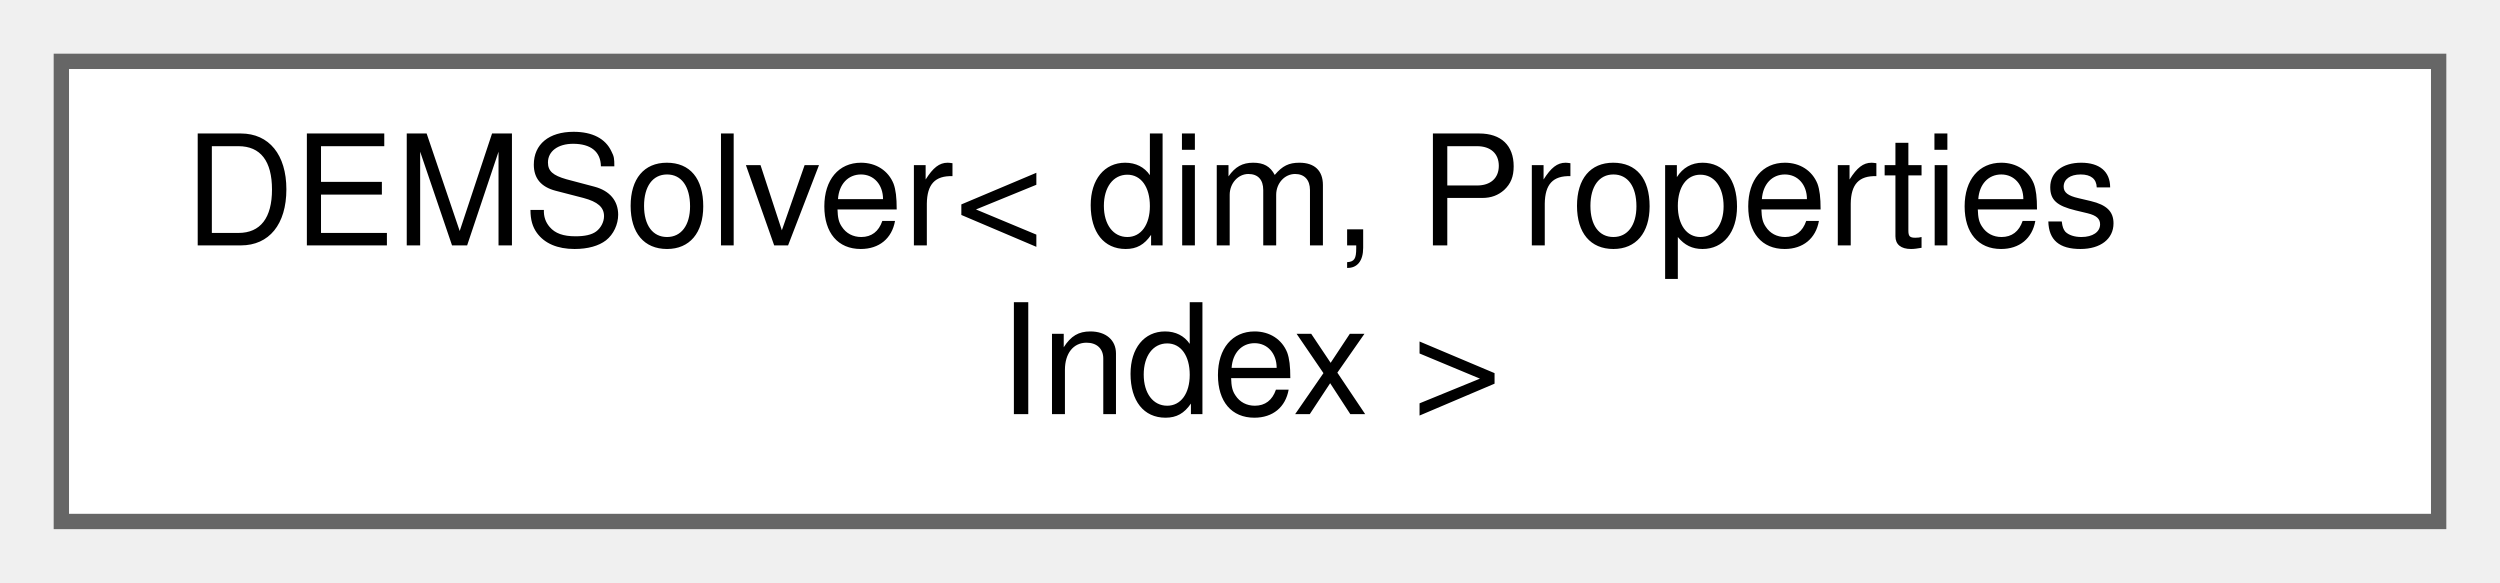
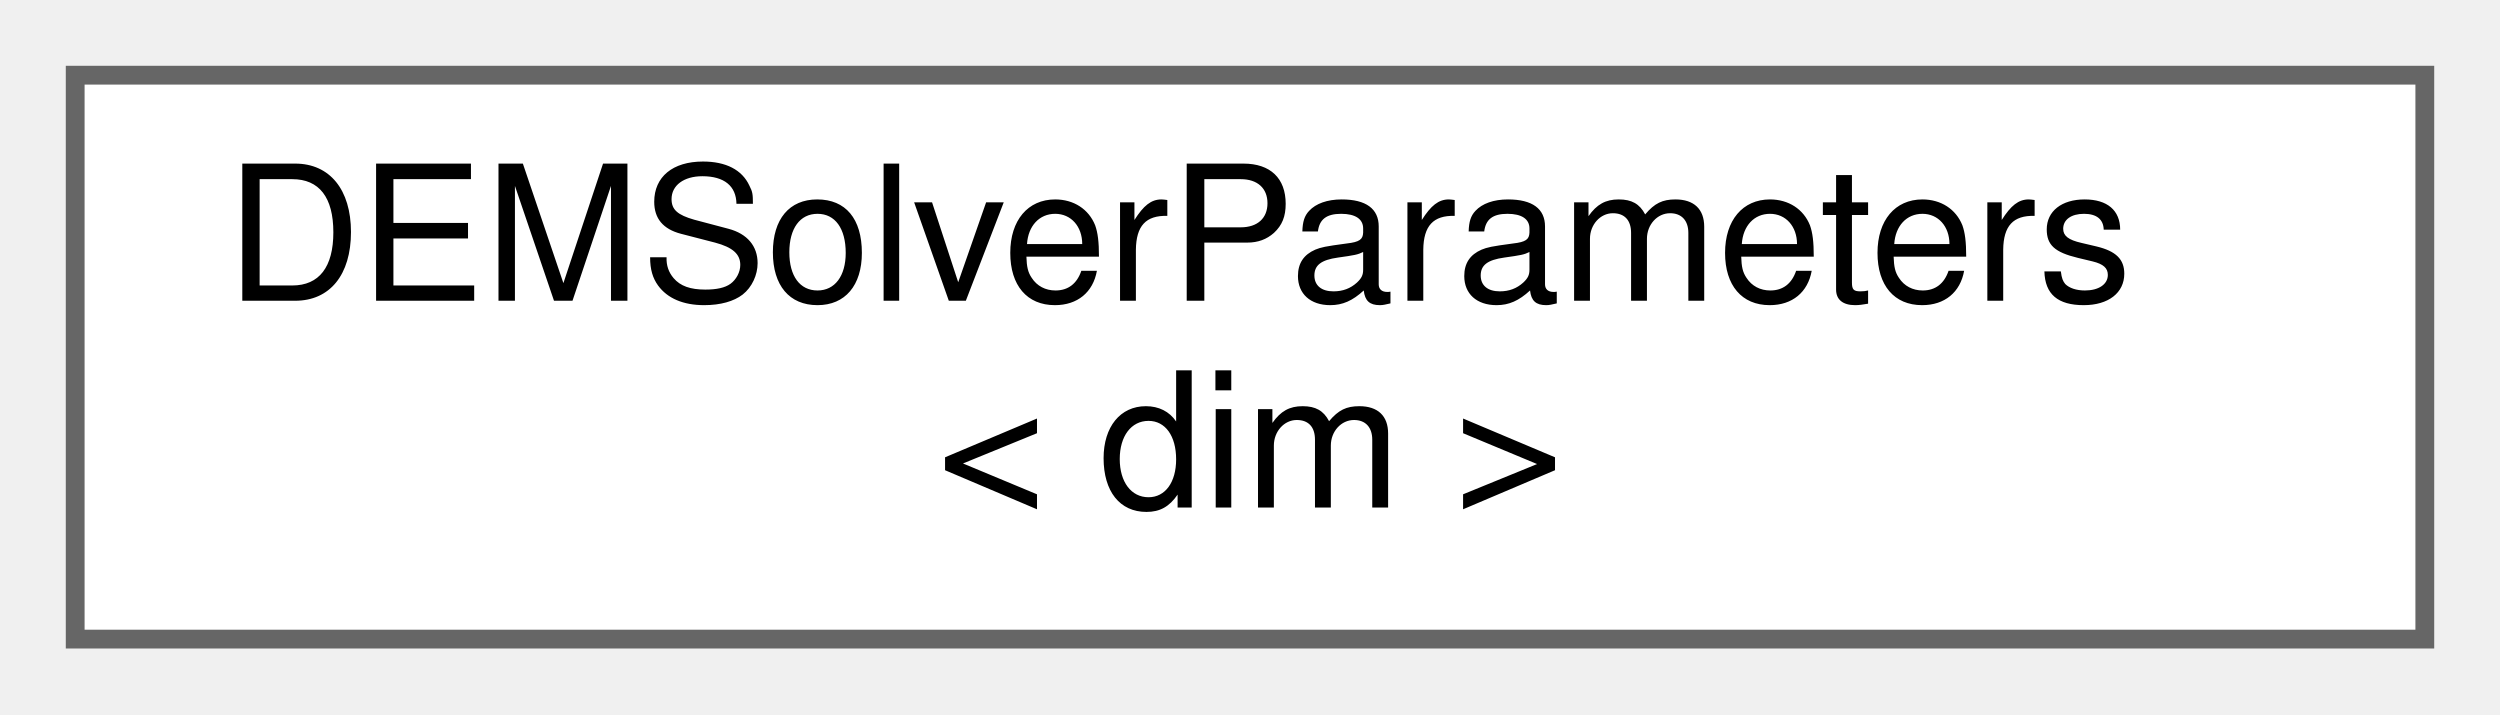
- <svg xmlns="http://www.w3.org/2000/svg" xmlns:xlink="http://www.w3.org/1999/xlink" width="163pt" height="38pt" viewBox="0.00 0.00 163.00 38.00">
+ <svg xmlns="http://www.w3.org/2000/svg" xmlns:xlink="http://www.w3.org/1999/xlink" width="133pt" height="38pt" viewBox="0.00 0.00 133.00 38.00">
  <g id="graph0" class="graph" transform="scale(1 1) rotate(0) translate(4 34)">
    <g id="Node000000" class="node">
      <g id="a_Node000000">
-         <a xlink:href="classDEMSolver.html" target="_top" xlink:title="Solver using the soft-sphere model of the discrete element method (DEM) to simulate granular systems.">
-           <polygon fill="white" stroke="#666666" points="155,-30 0,-30 0,0 155,0 155,-30" />
-           <text text-anchor="start" x="8" y="-18" font-family="Helvetica,sans-Serif" font-size="10.00">DEMSolver&lt; dim, Properties</text>
-           <text text-anchor="middle" x="77.5" y="-7" font-family="Helvetica,sans-Serif" font-size="10.00">Index &gt;</text>
+         <a xlink:href="classDEMSolverParameters.html" target="_top" xlink:title="Handles all the parameters declared in the parameter handler file.">
+           <polygon fill="white" stroke="#666666" points="125,-30 0,-30 0,0 125,0 125,-30" />
+           <text text-anchor="start" x="8" y="-18" font-family="Helvetica,sans-Serif" font-size="10.00">DEMSolverParameters</text>
+           <text text-anchor="middle" x="62.5" y="-7" font-family="Helvetica,sans-Serif" font-size="10.00">&lt; dim &gt;</text>
        </a>
      </g>
    </g>
  </g>
</svg>
